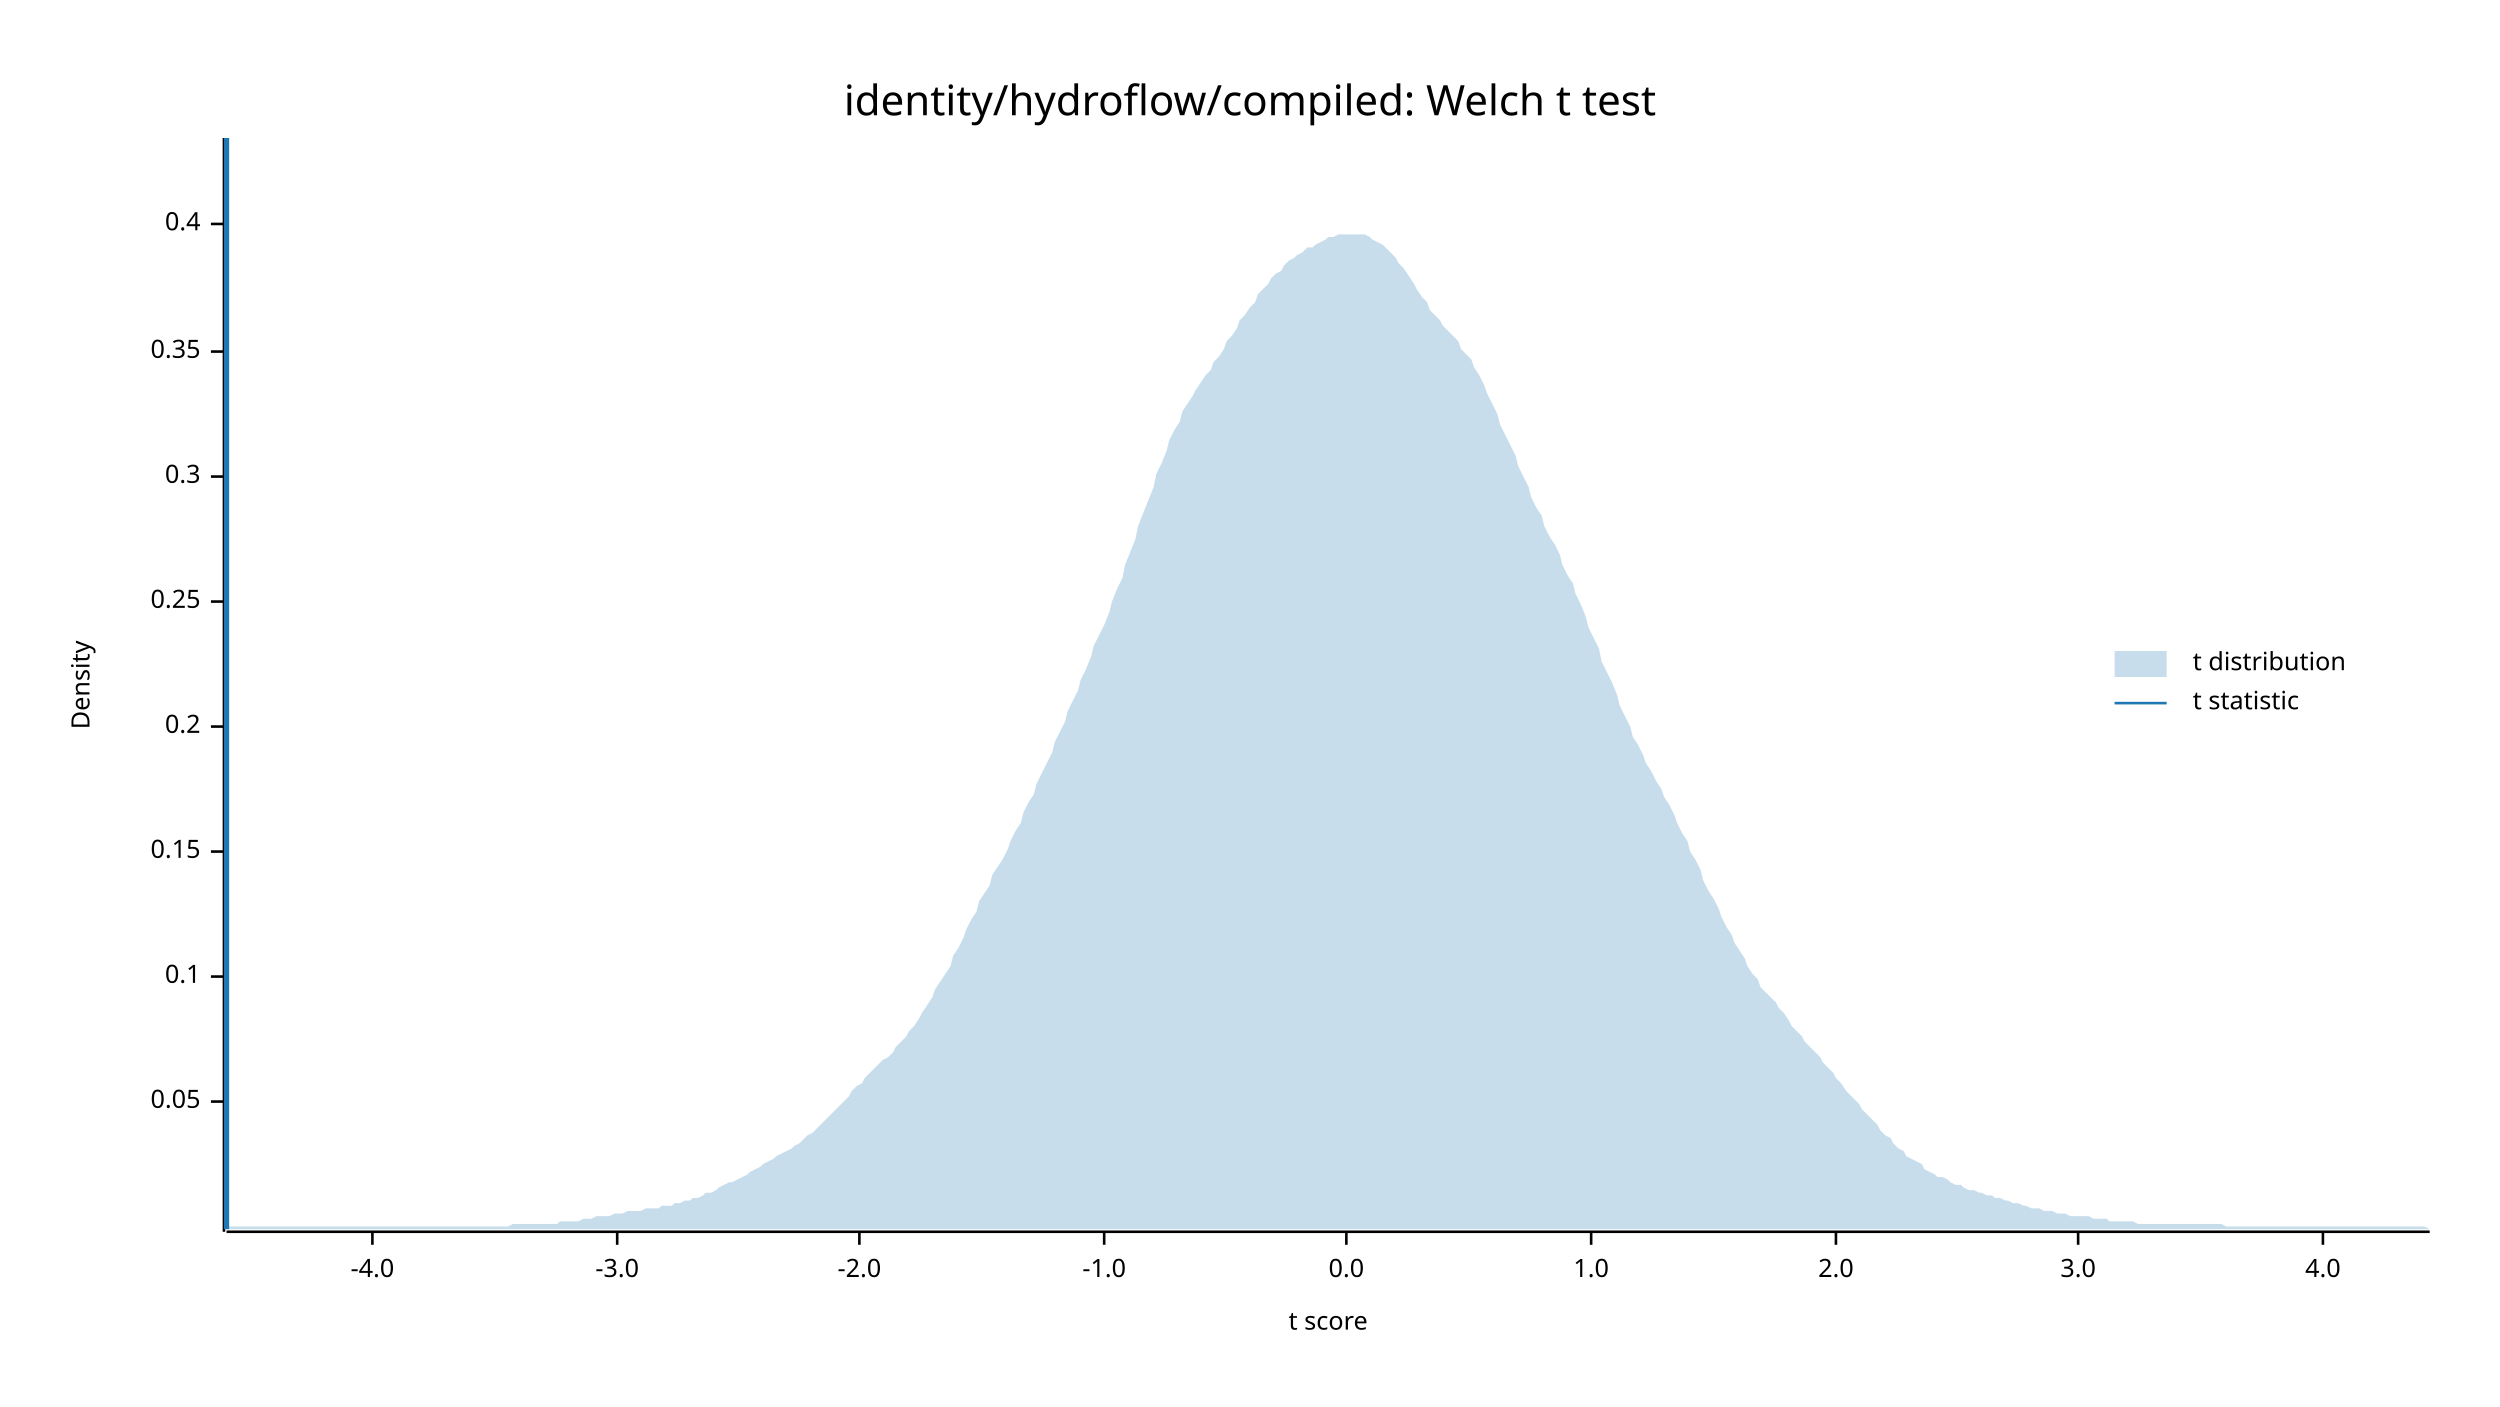
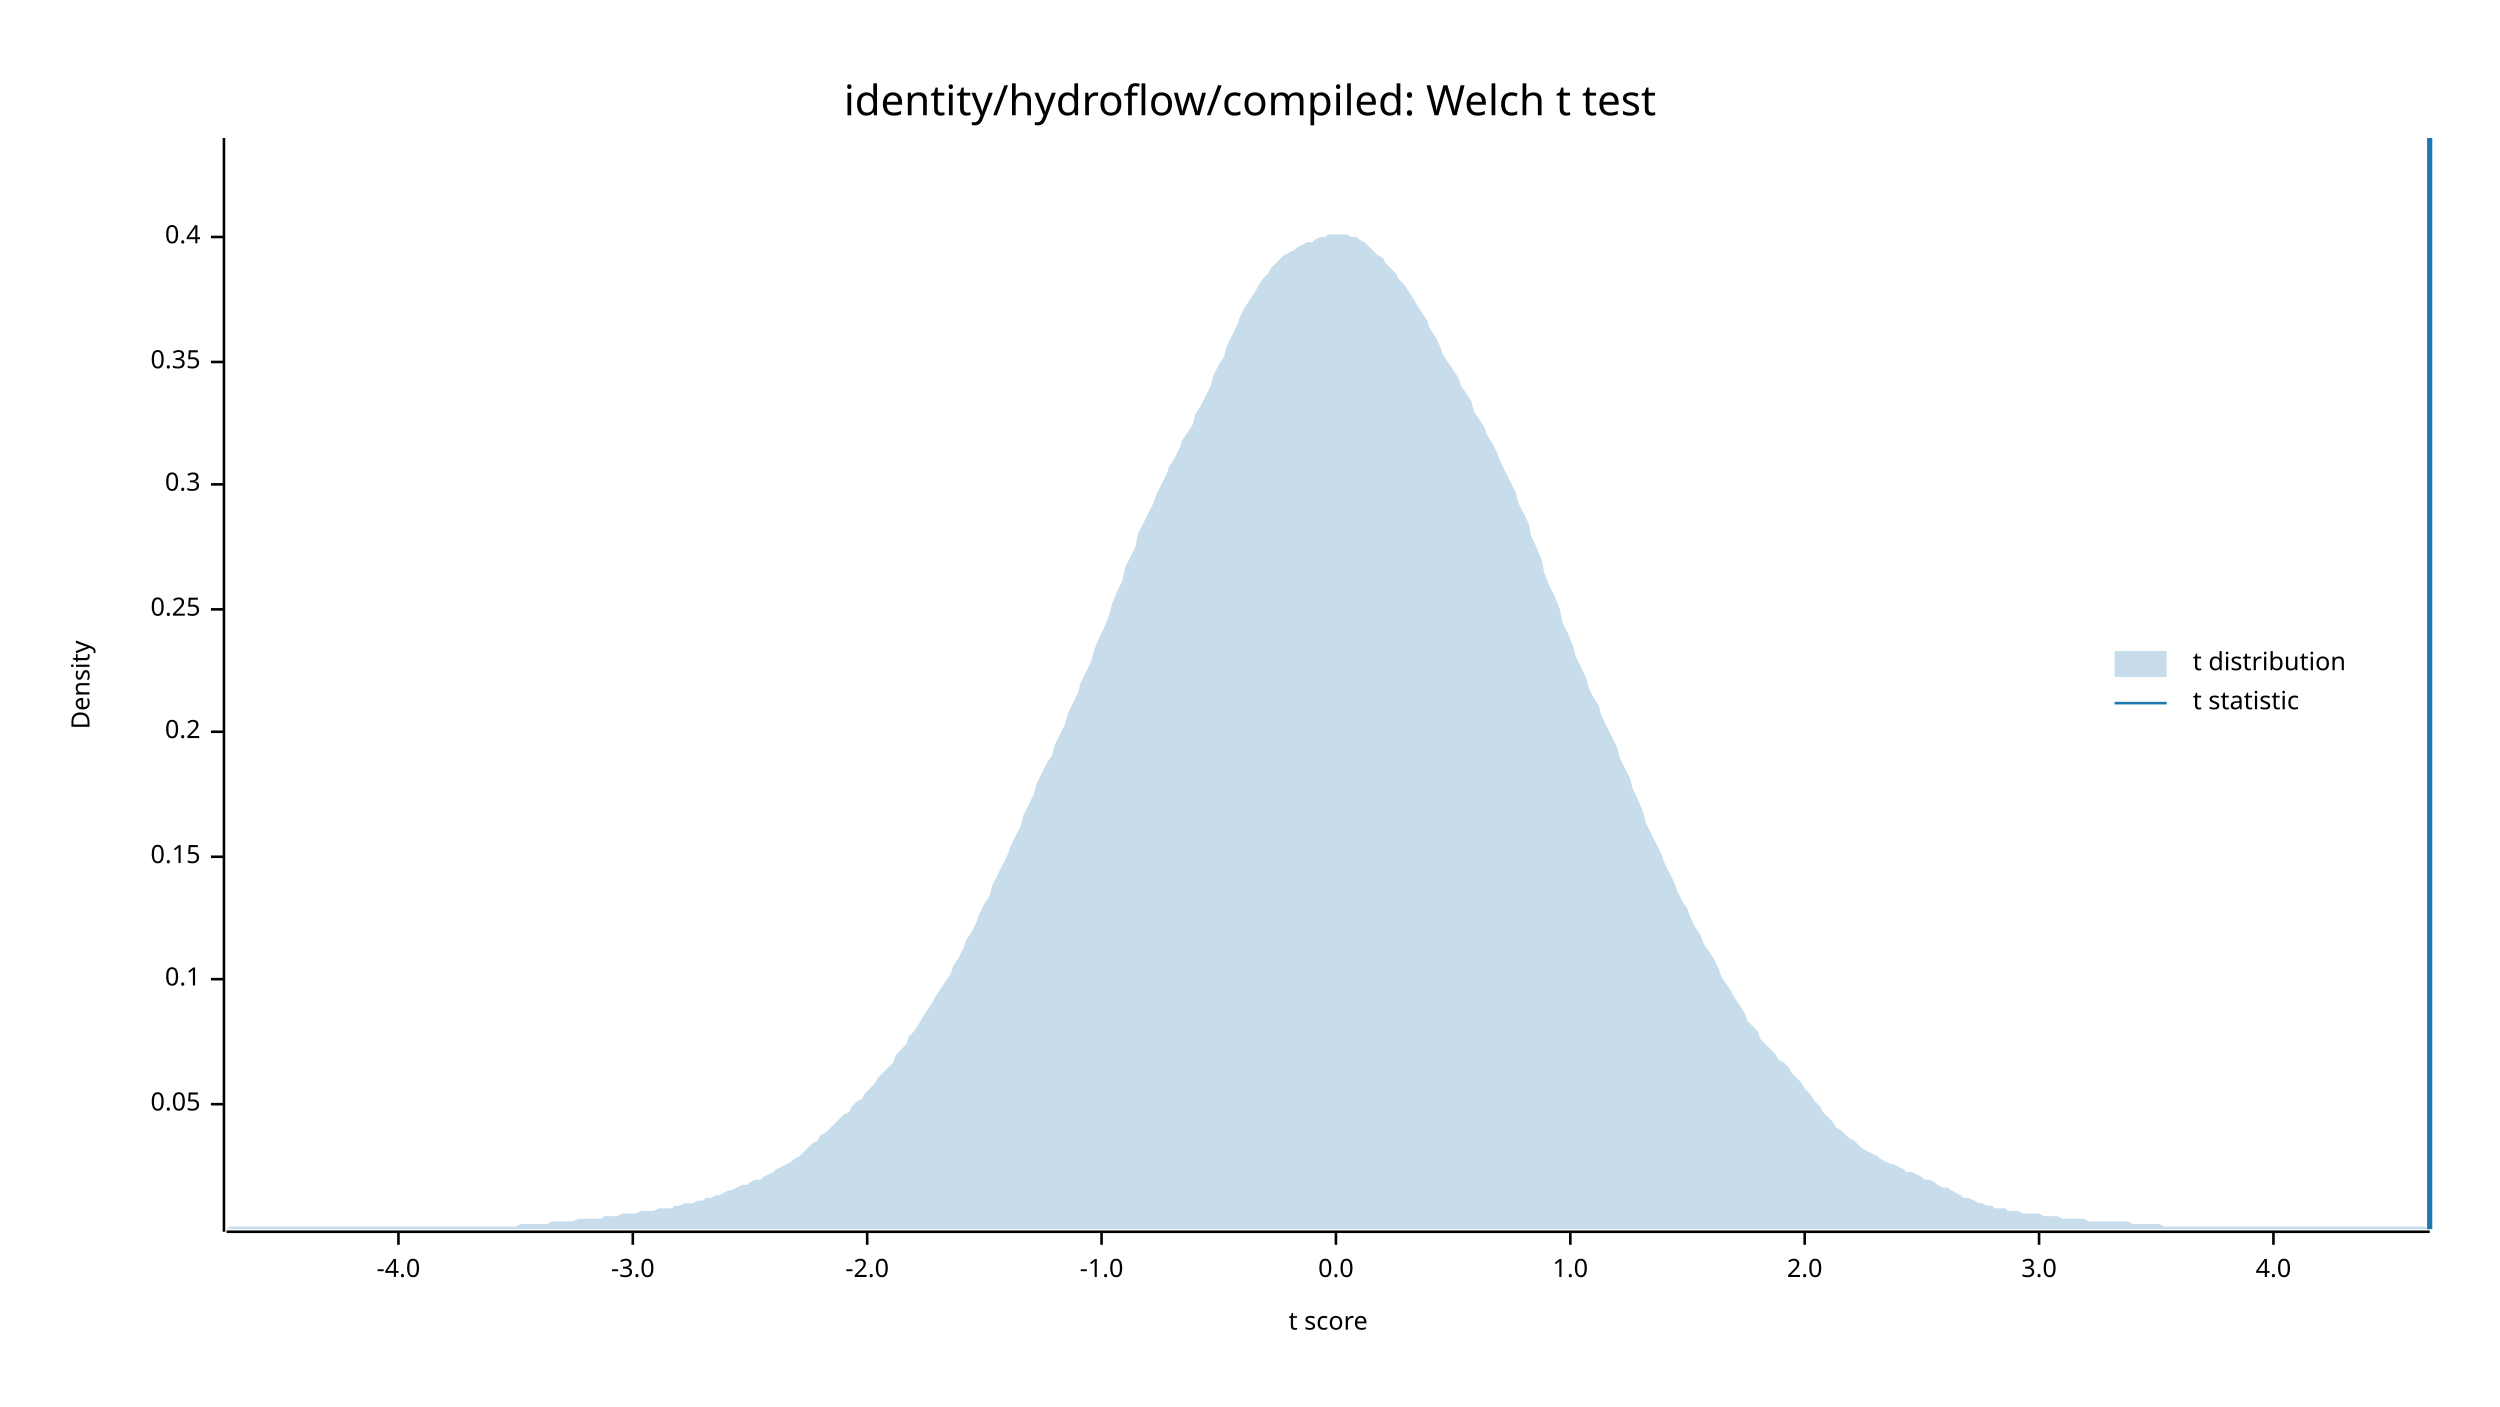
<svg xmlns="http://www.w3.org/2000/svg" width="960" height="540" viewBox="0 0 960 540">
  <text x="480" y="32" dy="0.76em" text-anchor="middle" font-family="sans-serif" font-size="16.129" opacity="1" fill="#000000">
identity/hydroflow/compiled: Welch t test
</text>
  <text x="27" y="263" dy="0.76em" text-anchor="middle" font-family="sans-serif" font-size="9.677" opacity="1" fill="#000000" transform="rotate(270, 27, 263)">
Density
</text>
  <text x="510" y="513" dy="-0.5ex" text-anchor="middle" font-family="sans-serif" font-size="9.677" opacity="1" fill="#000000">
t score
</text>
  <polyline fill="none" opacity="1" stroke="#000000" stroke-width="1" points="86,53 86,473 " />
-   <text x="77" y="423" dy="0.5ex" text-anchor="end" font-family="sans-serif" font-size="9.677" opacity="1" fill="#000000">
+   <text x="77" y="424" dy="0.5ex" text-anchor="end" font-family="sans-serif" font-size="9.677" opacity="1" fill="#000000">
0.05
</text>
-   <polyline fill="none" opacity="1" stroke="#000000" stroke-width="1" points="81,423 86,423 " />
-   <text x="77" y="375" dy="0.5ex" text-anchor="end" font-family="sans-serif" font-size="9.677" opacity="1" fill="#000000">
+   <polyline fill="none" opacity="1" stroke="#000000" stroke-width="1" points="81,424 86,424 " />
+   <text x="77" y="376" dy="0.5ex" text-anchor="end" font-family="sans-serif" font-size="9.677" opacity="1" fill="#000000">
0.1
</text>
-   <polyline fill="none" opacity="1" stroke="#000000" stroke-width="1" points="81,375 86,375 " />
-   <text x="77" y="327" dy="0.5ex" text-anchor="end" font-family="sans-serif" font-size="9.677" opacity="1" fill="#000000">
+   <polyline fill="none" opacity="1" stroke="#000000" stroke-width="1" points="81,376 86,376 " />
+   <text x="77" y="329" dy="0.5ex" text-anchor="end" font-family="sans-serif" font-size="9.677" opacity="1" fill="#000000">
0.15
</text>
-   <polyline fill="none" opacity="1" stroke="#000000" stroke-width="1" points="81,327 86,327 " />
-   <text x="77" y="279" dy="0.5ex" text-anchor="end" font-family="sans-serif" font-size="9.677" opacity="1" fill="#000000">
+   <polyline fill="none" opacity="1" stroke="#000000" stroke-width="1" points="81,329 86,329 " />
+   <text x="77" y="281" dy="0.5ex" text-anchor="end" font-family="sans-serif" font-size="9.677" opacity="1" fill="#000000">
0.2
</text>
-   <polyline fill="none" opacity="1" stroke="#000000" stroke-width="1" points="81,279 86,279 " />
-   <text x="77" y="231" dy="0.5ex" text-anchor="end" font-family="sans-serif" font-size="9.677" opacity="1" fill="#000000">
+   <polyline fill="none" opacity="1" stroke="#000000" stroke-width="1" points="81,281 86,281 " />
+   <text x="77" y="234" dy="0.5ex" text-anchor="end" font-family="sans-serif" font-size="9.677" opacity="1" fill="#000000">
0.25
</text>
-   <polyline fill="none" opacity="1" stroke="#000000" stroke-width="1" points="81,231 86,231 " />
-   <text x="77" y="183" dy="0.5ex" text-anchor="end" font-family="sans-serif" font-size="9.677" opacity="1" fill="#000000">
+   <polyline fill="none" opacity="1" stroke="#000000" stroke-width="1" points="81,234 86,234 " />
+   <text x="77" y="186" dy="0.5ex" text-anchor="end" font-family="sans-serif" font-size="9.677" opacity="1" fill="#000000">
0.3
</text>
-   <polyline fill="none" opacity="1" stroke="#000000" stroke-width="1" points="81,183 86,183 " />
-   <text x="77" y="135" dy="0.5ex" text-anchor="end" font-family="sans-serif" font-size="9.677" opacity="1" fill="#000000">
+   <polyline fill="none" opacity="1" stroke="#000000" stroke-width="1" points="81,186 86,186 " />
+   <text x="77" y="139" dy="0.5ex" text-anchor="end" font-family="sans-serif" font-size="9.677" opacity="1" fill="#000000">
0.35
</text>
-   <polyline fill="none" opacity="1" stroke="#000000" stroke-width="1" points="81,135 86,135 " />
-   <text x="77" y="86" dy="0.5ex" text-anchor="end" font-family="sans-serif" font-size="9.677" opacity="1" fill="#000000">
+   <polyline fill="none" opacity="1" stroke="#000000" stroke-width="1" points="81,139 86,139 " />
+   <text x="77" y="91" dy="0.5ex" text-anchor="end" font-family="sans-serif" font-size="9.677" opacity="1" fill="#000000">
0.4
</text>
-   <polyline fill="none" opacity="1" stroke="#000000" stroke-width="1" points="81,86 86,86 " />
+   <polyline fill="none" opacity="1" stroke="#000000" stroke-width="1" points="81,91 86,91 " />
  <polyline fill="none" opacity="1" stroke="#000000" stroke-width="1" points="87,473 933,473 " />
-   <text x="143" y="483" dy="0.76em" text-anchor="middle" font-family="sans-serif" font-size="9.677" opacity="1" fill="#000000">
+   <text x="153" y="483" dy="0.76em" text-anchor="middle" font-family="sans-serif" font-size="9.677" opacity="1" fill="#000000">
-4.0
</text>
-   <polyline fill="none" opacity="1" stroke="#000000" stroke-width="1" points="143,473 143,478 " />
-   <text x="237" y="483" dy="0.76em" text-anchor="middle" font-family="sans-serif" font-size="9.677" opacity="1" fill="#000000">
+   <polyline fill="none" opacity="1" stroke="#000000" stroke-width="1" points="153,473 153,478 " />
+   <text x="243" y="483" dy="0.76em" text-anchor="middle" font-family="sans-serif" font-size="9.677" opacity="1" fill="#000000">
-3.0
</text>
-   <polyline fill="none" opacity="1" stroke="#000000" stroke-width="1" points="237,473 237,478 " />
-   <text x="330" y="483" dy="0.76em" text-anchor="middle" font-family="sans-serif" font-size="9.677" opacity="1" fill="#000000">
+   <polyline fill="none" opacity="1" stroke="#000000" stroke-width="1" points="243,473 243,478 " />
+   <text x="333" y="483" dy="0.76em" text-anchor="middle" font-family="sans-serif" font-size="9.677" opacity="1" fill="#000000">
-2.0
</text>
-   <polyline fill="none" opacity="1" stroke="#000000" stroke-width="1" points="330,473 330,478 " />
-   <text x="424" y="483" dy="0.76em" text-anchor="middle" font-family="sans-serif" font-size="9.677" opacity="1" fill="#000000">
+   <polyline fill="none" opacity="1" stroke="#000000" stroke-width="1" points="333,473 333,478 " />
+   <text x="423" y="483" dy="0.76em" text-anchor="middle" font-family="sans-serif" font-size="9.677" opacity="1" fill="#000000">
-1.0
</text>
-   <polyline fill="none" opacity="1" stroke="#000000" stroke-width="1" points="424,473 424,478 " />
-   <text x="517" y="483" dy="0.76em" text-anchor="middle" font-family="sans-serif" font-size="9.677" opacity="1" fill="#000000">
+   <polyline fill="none" opacity="1" stroke="#000000" stroke-width="1" points="423,473 423,478 " />
+   <text x="513" y="483" dy="0.76em" text-anchor="middle" font-family="sans-serif" font-size="9.677" opacity="1" fill="#000000">
0.0
</text>
-   <polyline fill="none" opacity="1" stroke="#000000" stroke-width="1" points="517,473 517,478 " />
-   <text x="611" y="483" dy="0.76em" text-anchor="middle" font-family="sans-serif" font-size="9.677" opacity="1" fill="#000000">
+   <polyline fill="none" opacity="1" stroke="#000000" stroke-width="1" points="513,473 513,478 " />
+   <text x="603" y="483" dy="0.76em" text-anchor="middle" font-family="sans-serif" font-size="9.677" opacity="1" fill="#000000">
1.0
</text>
-   <polyline fill="none" opacity="1" stroke="#000000" stroke-width="1" points="611,473 611,478 " />
-   <text x="705" y="483" dy="0.76em" text-anchor="middle" font-family="sans-serif" font-size="9.677" opacity="1" fill="#000000">
+   <polyline fill="none" opacity="1" stroke="#000000" stroke-width="1" points="603,473 603,478 " />
+   <text x="693" y="483" dy="0.76em" text-anchor="middle" font-family="sans-serif" font-size="9.677" opacity="1" fill="#000000">
2.0
</text>
-   <polyline fill="none" opacity="1" stroke="#000000" stroke-width="1" points="705,473 705,478 " />
-   <text x="798" y="483" dy="0.76em" text-anchor="middle" font-family="sans-serif" font-size="9.677" opacity="1" fill="#000000">
+   <polyline fill="none" opacity="1" stroke="#000000" stroke-width="1" points="693,473 693,478 " />
+   <text x="783" y="483" dy="0.76em" text-anchor="middle" font-family="sans-serif" font-size="9.677" opacity="1" fill="#000000">
3.0
</text>
-   <polyline fill="none" opacity="1" stroke="#000000" stroke-width="1" points="798,473 798,478 " />
-   <text x="892" y="483" dy="0.76em" text-anchor="middle" font-family="sans-serif" font-size="9.677" opacity="1" fill="#000000">
+   <polyline fill="none" opacity="1" stroke="#000000" stroke-width="1" points="783,473 783,478 " />
+   <text x="873" y="483" dy="0.76em" text-anchor="middle" font-family="sans-serif" font-size="9.677" opacity="1" fill="#000000">
4.0
</text>
-   <polyline fill="none" opacity="1" stroke="#000000" stroke-width="1" points="892,473 892,478 " />
-   <polygon opacity="0.25" fill="#1F78B4" points="87,472 88,471 90,471 92,471 93,471 95,471 97,471 98,471 100,471 102,471 103,471 105,471 107,471 109,471 110,471 112,471 114,471 115,471 117,471 119,471 120,471 122,471 124,471 125,471 127,471 129,471 131,471 132,471 134,471 136,471 137,471 139,471 141,471 142,471 144,471 146,471 148,471 149,471 151,471 153,471 154,471 156,471 158,471 159,471 161,471 163,471 164,471 166,471 168,471 170,471 171,471 173,471 175,471 176,471 178,471 180,471 181,471 183,471 185,471 187,471 188,471 190,471 192,471 193,471 195,471 197,470 198,470 200,470 202,470 203,470 205,470 207,470 209,470 210,470 212,470 214,470 215,469 217,469 219,469 220,469 222,469 224,468 226,468 227,468 229,467 231,467 232,467 234,467 236,466 237,466 239,466 241,465 242,465 244,465 246,465 248,464 249,464 251,464 253,464 254,463 256,463 258,463 259,462 261,462 263,461 265,461 266,460 268,460 270,459 271,458 273,458 275,457 276,456 278,455 280,454 281,454 283,453 285,452 287,451 288,450 290,449 292,448 293,447 295,446 297,445 298,444 300,443 302,442 304,441 305,440 307,439 309,437 310,436 312,435 314,433 315,432 317,430 319,428 320,427 322,425 324,423 326,421 327,419 329,417 331,416 332,414 334,412 336,410 337,409 339,407 341,406 343,404 344,402 346,400 348,398 349,396 351,394 353,391 354,389 356,386 358,383 359,380 361,377 363,374 365,371 366,367 368,364 370,360 371,357 373,353 375,350 376,346 378,343 380,340 381,336 383,333 385,330 387,326 388,323 390,319 392,316 393,312 395,308 397,305 398,301 400,297 402,293 404,289 405,285 407,281 409,277 410,273 412,269 414,265 415,261 417,257 419,252 420,248 422,244 424,240 426,235 427,231 429,226 431,222 432,217 434,212 436,207 437,202 439,197 441,192 443,187 444,182 446,178 448,173 449,169 451,165 453,162 454,158 456,155 458,152 459,150 461,147 463,144 465,142 466,139 468,137 470,134 471,131 473,129 475,126 476,123 478,121 480,118 482,116 483,113 485,111 487,109 488,107 490,105 492,104 493,102 495,100 497,99 498,98 500,97 502,95 504,95 505,94 507,93 509,92 510,91 512,91 514,90 515,90 517,90 519,90 521,90 522,90 524,90 526,91 527,92 529,93 531,94 532,95 534,97 536,99 537,101 539,103 541,106 543,109 544,111 546,114 548,116 549,119 551,121 553,123 554,125 556,127 558,129 560,131 561,134 563,136 565,138 566,141 568,144 570,148 571,151 573,155 575,159 576,163 578,167 580,171 582,175 583,179 585,183 587,187 588,191 590,195 592,198 593,202 595,206 597,209 599,213 600,217 602,221 604,224 605,228 607,232 609,237 610,241 612,245 614,249 615,254 617,258 619,262 621,267 622,271 624,275 626,279 627,283 629,286 631,290 632,293 634,296 636,300 638,303 639,306 641,309 643,313 644,316 646,320 648,323 649,327 651,330 653,334 654,338 656,342 658,345 660,349 661,352 663,356 665,359 666,362 668,365 670,368 671,371 673,374 675,376 676,379 678,381 680,383 682,385 683,387 685,389 687,392 688,394 690,396 692,398 693,400 695,402 697,404 699,406 700,408 702,410 704,412 705,414 707,416 709,419 710,420 712,422 714,424 715,426 717,428 719,430 721,432 722,434 724,436 726,437 727,439 729,441 731,442 732,444 734,445 736,446 738,447 739,449 741,450 743,451 744,452 746,452 748,453 749,454 751,455 753,455 754,456 756,457 758,457 760,458 761,458 763,459 765,459 766,460 768,460 770,461 771,461 773,462 775,462 777,463 778,463 780,464 782,464 783,464 785,465 787,465 788,465 790,466 792,466 793,466 795,467 797,467 799,467 800,467 802,467 804,468 805,468 807,468 809,468 810,469 812,469 814,469 816,469 817,469 819,469 821,470 822,470 824,470 826,470 827,470 829,470 831,470 832,470 834,470 836,470 838,470 839,470 841,470 843,470 844,470 846,470 848,470 849,470 851,470 853,470 855,471 856,471 858,471 860,471 861,471 863,471 865,471 866,471 868,471 870,471 871,471 873,471 875,471 877,471 878,471 880,471 882,471 883,471 885,471 887,471 888,471 890,471 892,471 894,471 895,471 897,471 899,471 900,471 902,471 904,471 905,471 907,471 909,471 910,471 912,471 914,471 916,471 917,471 919,471 921,471 922,471 924,471 926,471 927,471 929,471 931,471 933,472 933,472 87,472 " />
-   <polyline fill="none" opacity="1" stroke="#1F78B4" stroke-width="2" points="87,472 87,53 " />
+   <polyline fill="none" opacity="1" stroke="#000000" stroke-width="1" points="873,473 873,478 " />
+   <polygon opacity="0.25" fill="#1F78B4" points="87,472 88,471 90,471 92,471 93,471 95,471 97,471 98,471 100,471 102,471 103,471 105,471 107,471 109,471 110,471 112,471 114,471 115,471 117,471 119,471 120,471 122,471 124,471 125,471 127,471 129,471 131,471 132,471 134,471 136,471 137,471 139,471 141,471 142,471 144,471 146,471 148,471 149,471 151,471 153,471 154,471 156,471 158,471 159,471 161,471 163,471 164,471 166,471 168,471 170,471 171,471 173,471 175,471 176,471 178,471 180,471 181,471 183,471 185,471 187,471 188,471 190,471 192,471 193,471 195,471 197,471 198,471 200,470 202,470 203,470 205,470 207,470 209,470 210,470 212,469 214,469 215,469 217,469 219,469 220,469 222,468 224,468 226,468 227,468 229,468 231,468 232,467 234,467 236,467 237,467 239,466 241,466 242,466 244,466 246,465 248,465 249,465 251,465 253,464 254,464 256,464 258,464 259,463 261,463 263,462 265,462 266,462 268,461 270,461 271,460 273,460 275,459 276,459 278,458 280,457 281,457 283,456 285,455 287,455 288,454 290,453 292,453 293,452 295,451 297,450 298,449 300,448 302,447 304,446 305,445 307,444 309,442 310,441 312,439 314,438 315,436 317,435 319,433 320,432 322,430 324,428 326,427 327,425 329,423 331,422 332,420 334,418 336,416 337,414 339,412 341,410 343,408 344,405 346,403 348,401 349,398 351,396 353,393 354,391 356,388 358,385 359,383 361,380 363,377 365,374 366,371 368,368 370,364 371,361 373,358 375,354 376,351 378,347 380,344 381,340 383,336 385,332 387,328 388,325 390,321 392,317 393,313 395,309 397,305 398,301 400,297 402,293 404,290 405,286 407,282 409,278 410,274 412,270 414,266 415,262 417,258 419,254 420,250 422,245 424,241 426,236 427,232 429,227 431,223 432,218 434,214 436,210 437,205 439,201 441,197 443,193 444,190 446,186 448,182 449,179 451,176 453,172 454,169 456,166 458,163 459,159 461,156 463,152 465,148 466,144 468,140 470,137 471,133 473,129 475,125 476,122 478,118 480,115 482,112 483,110 485,107 487,105 488,103 490,101 492,99 493,98 495,97 497,96 498,95 500,94 502,93 504,93 505,92 507,91 509,91 510,90 512,90 514,90 515,90 517,90 519,91 521,91 522,92 524,93 526,95 527,96 529,98 531,99 532,101 534,103 536,105 537,107 539,109 541,112 543,115 544,117 546,120 548,123 549,126 551,129 553,133 554,136 556,139 558,142 560,145 561,148 563,151 565,154 566,158 568,161 570,164 571,167 573,170 575,174 576,177 578,181 580,185 582,189 583,193 585,197 587,201 588,206 590,210 592,215 593,220 595,225 597,229 599,234 600,239 602,243 604,248 605,252 607,256 609,260 610,264 612,268 614,271 615,275 617,279 619,283 621,287 622,291 624,295 626,299 627,303 629,307 631,312 632,316 634,320 636,324 638,328 639,331 641,335 643,339 644,342 646,346 648,349 649,352 651,356 653,359 654,362 656,365 658,368 660,372 661,375 663,378 665,381 666,383 668,386 670,389 671,392 673,394 675,396 676,399 678,401 680,403 682,405 683,407 685,408 687,410 688,412 690,414 692,416 693,418 695,420 697,423 699,425 700,427 702,429 704,431 705,433 707,434 709,436 710,437 712,438 714,440 715,441 717,442 719,443 721,444 722,445 724,446 726,447 727,447 729,448 731,449 732,450 734,450 736,451 738,452 739,453 741,453 743,454 744,455 746,456 748,456 749,457 751,458 753,459 754,460 756,460 758,461 760,462 761,462 763,463 765,463 766,464 768,464 770,464 771,465 773,465 775,465 777,466 778,466 780,466 782,466 783,466 785,467 787,467 788,467 790,467 792,468 793,468 795,468 797,468 799,468 800,468 802,469 804,469 805,469 807,469 809,469 810,469 812,469 814,469 816,469 817,469 819,470 821,470 822,470 824,470 826,470 827,470 829,470 831,471 832,471 834,471 836,471 838,471 839,471 841,471 843,471 844,471 846,471 848,471 849,471 851,471 853,471 855,471 856,471 858,471 860,471 861,471 863,471 865,471 866,471 868,471 870,471 871,471 873,471 875,471 877,471 878,471 880,471 882,471 883,471 885,471 887,471 888,471 890,471 892,471 894,471 895,471 897,471 899,471 900,471 902,471 904,471 905,471 907,471 909,471 910,471 912,471 914,471 916,471 917,471 919,471 921,471 922,471 924,471 926,471 927,471 929,471 931,471 933,472 933,472 87,472 " />
+   <polyline fill="none" opacity="1" stroke="#1F78B4" stroke-width="2" points="933,472 933,53 " />
  <text x="842" y="250" dy="0.76em" text-anchor="start" font-family="sans-serif" font-size="9.677" opacity="1" fill="#000000">
t distribution
</text>
  <text x="842" y="265" dy="0.76em" text-anchor="start" font-family="sans-serif" font-size="9.677" opacity="1" fill="#000000">
t statistic
</text>
  <rect x="812" y="250" width="20" height="10" opacity="0.25" fill="#1F78B4" stroke="none" />
  <polyline fill="none" opacity="1" stroke="#1F78B4" stroke-width="1" points="812,270 832,270 " />
</svg>
